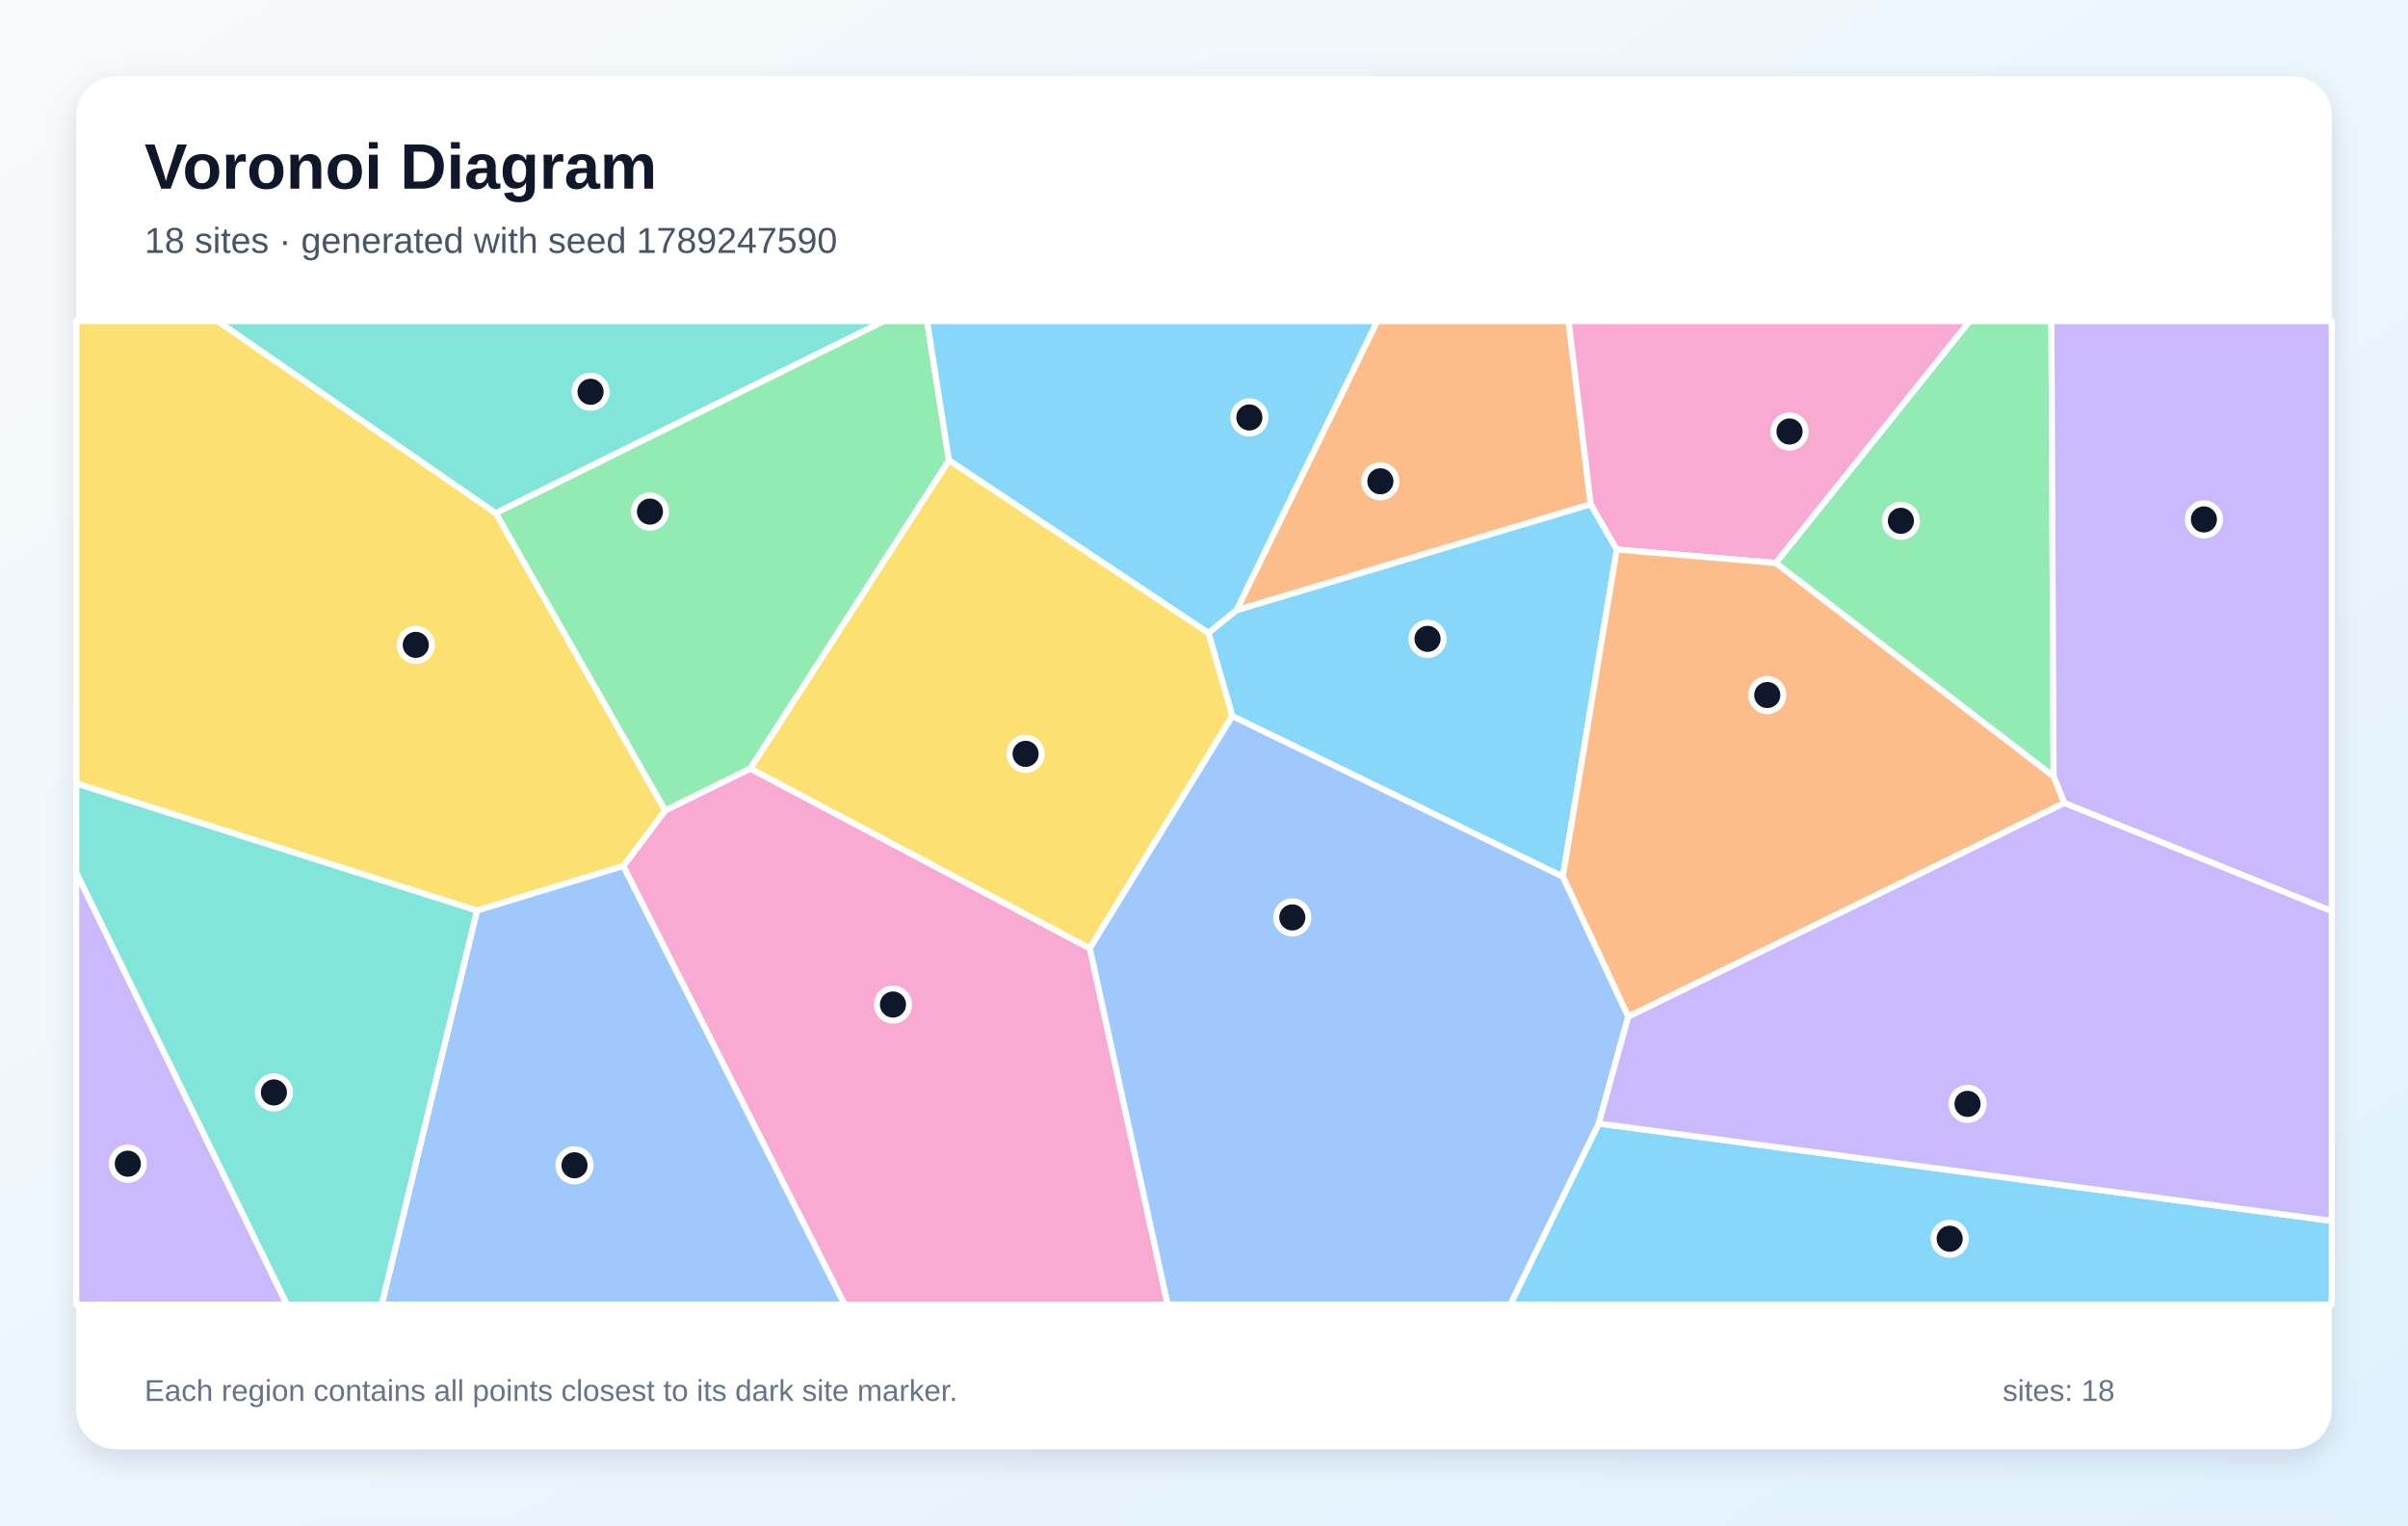
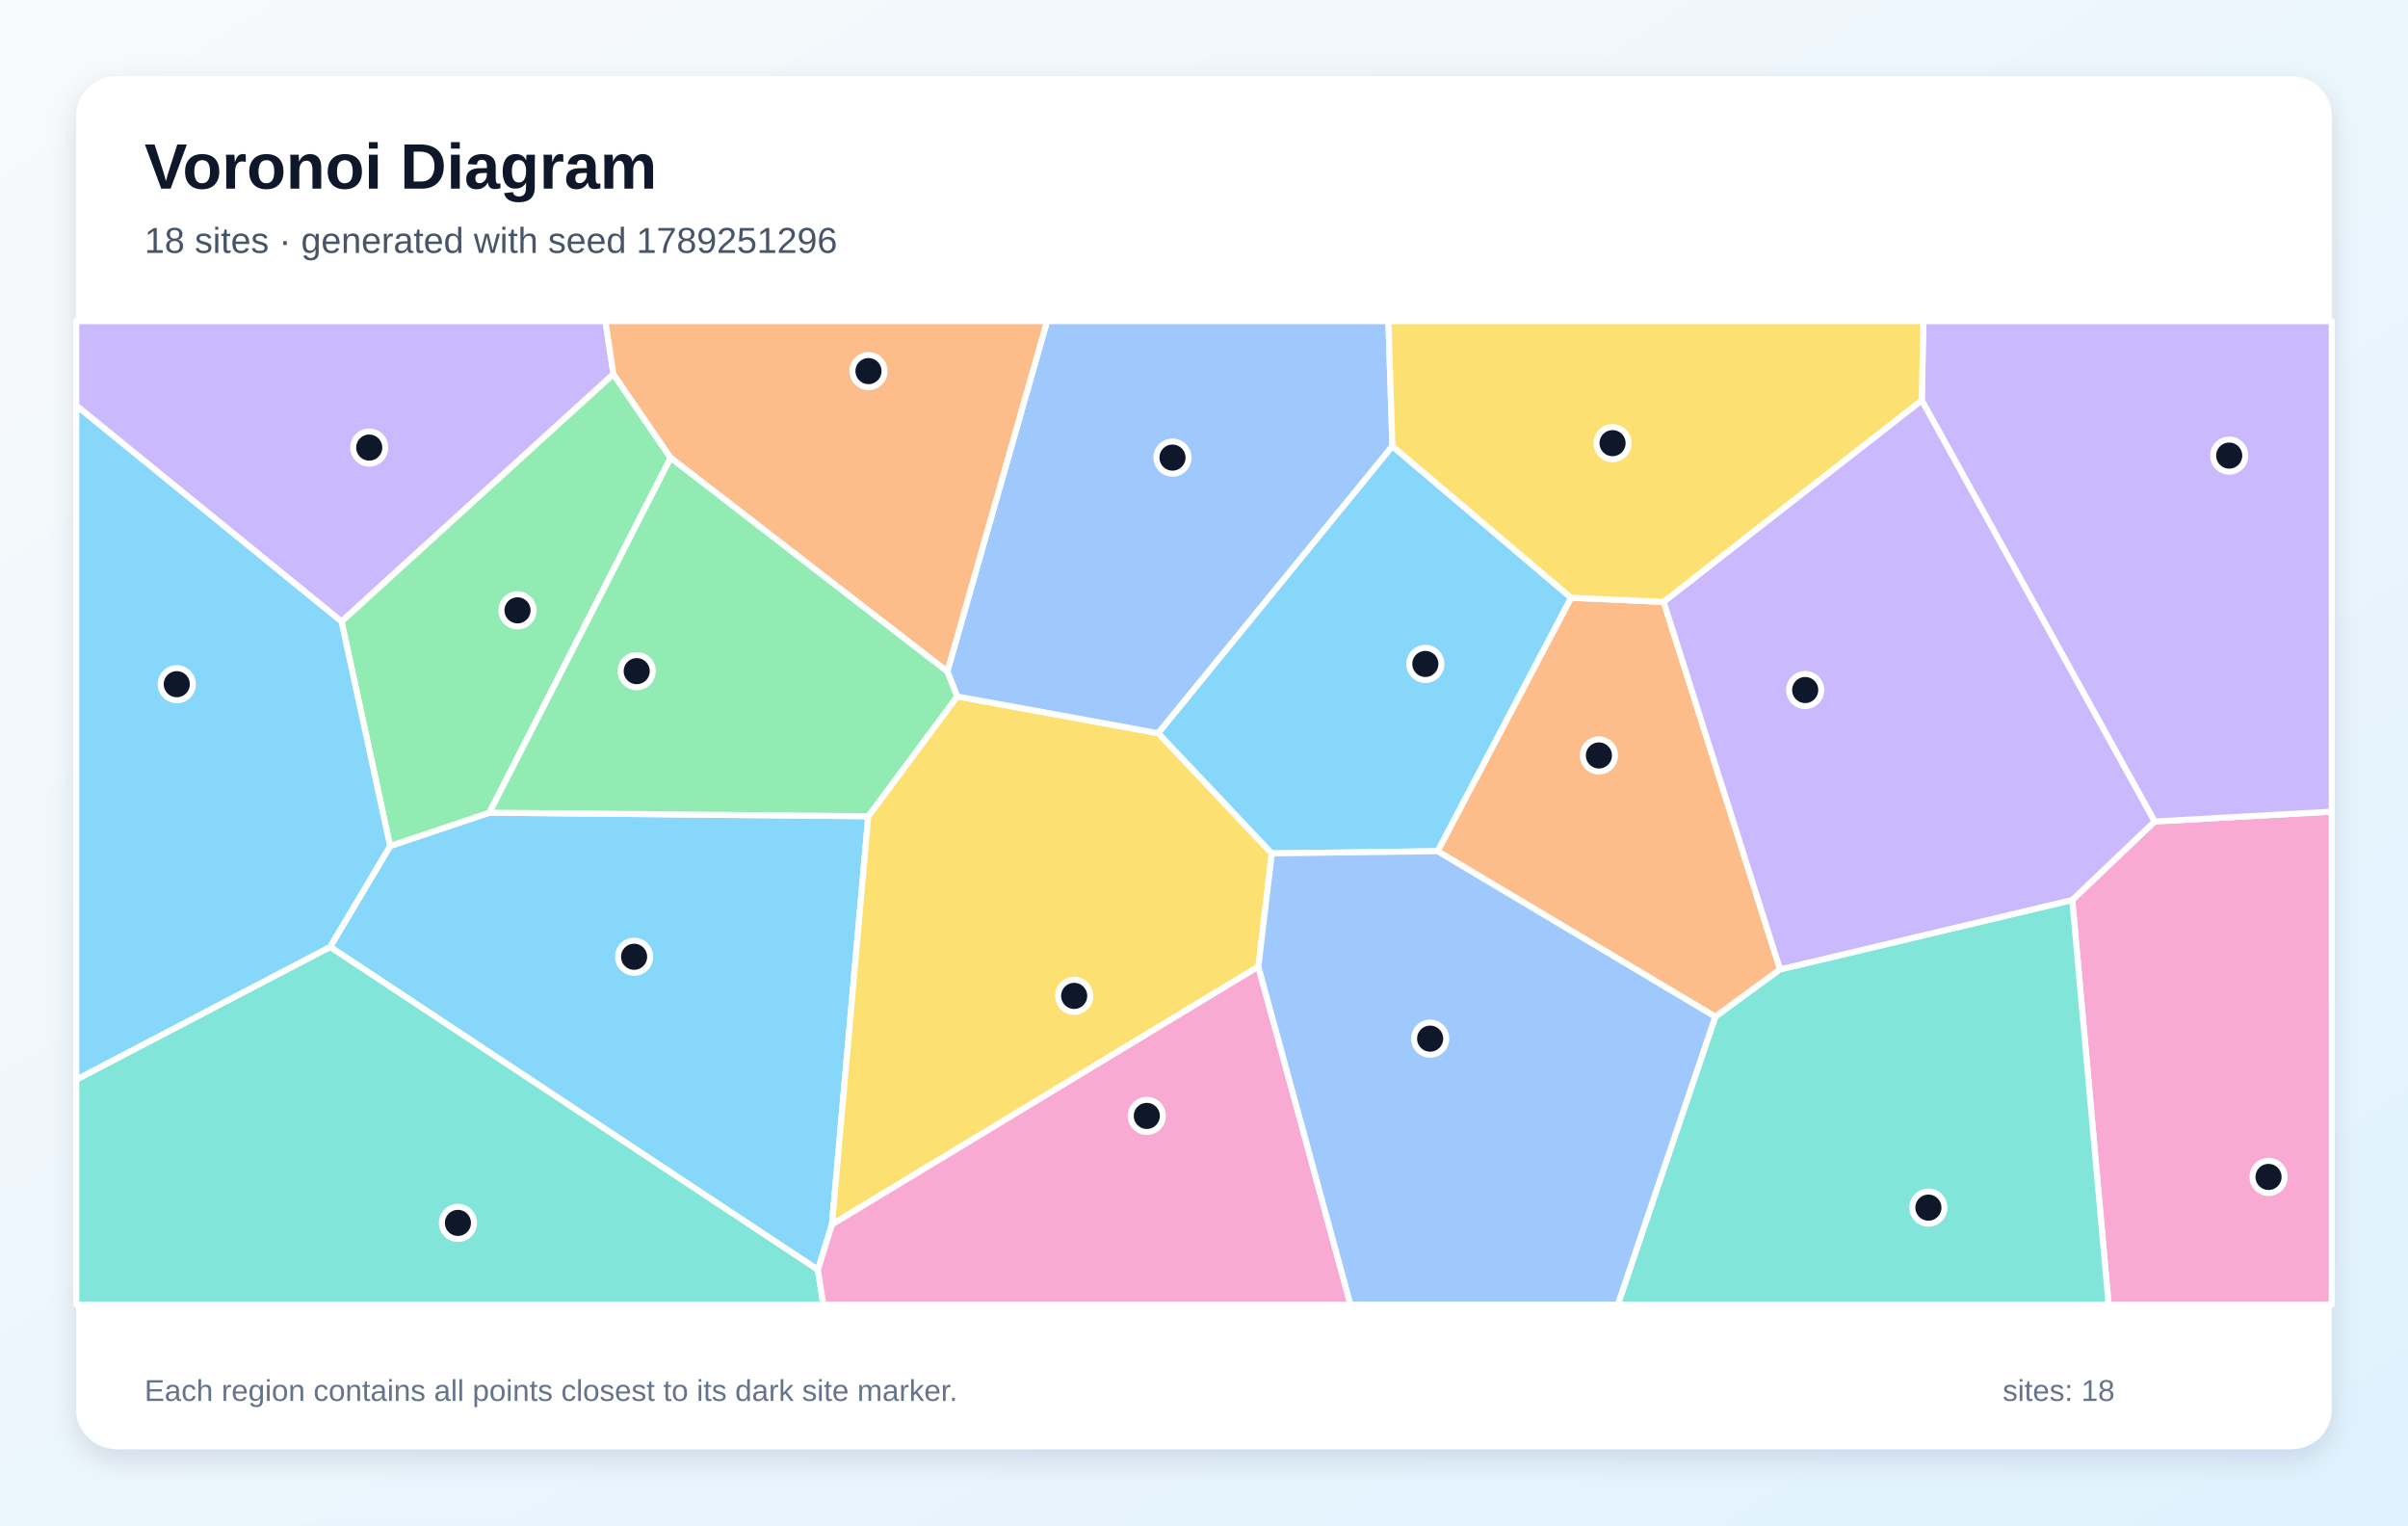
<svg xmlns="http://www.w3.org/2000/svg" width="1200" height="760" viewBox="0 0 1200 760" role="img" aria-labelledby="title description">
  <defs>
    <linearGradient id="background" x1="0" y1="0" x2="1" y2="1">
      <stop stop-color="#F8FAFC" />
      <stop offset="1" stop-color="#E0F2FE" />
    </linearGradient>
    <filter id="shadow" x="-10%" y="-10%" width="120%" height="120%">
      <feDropShadow dx="0" dy="5" stdDeviation="7" flood-color="#0F172A" flood-opacity=".12" />
    </filter>
  </defs>
  <rect width="1200" height="760" fill="url(#background)" />
  <rect x="38" y="38" width="1124" height="684" rx="20" fill="#FFFFFF" filter="url(#shadow)" />
  <g font-family="Arial, sans-serif">
    <text x="72" y="94" font-size="32" font-weight="700" fill="#0F172A">Voronoi Diagram</text>
-     <text x="72" y="126" font-size="18" fill="#475569">18 sites · generated with seed 1789247590</text>
+     <text x="72" y="126" font-size="18" fill="#475569">18 sites · generated with seed 1789251296</text>
  </g>
  <g stroke="#FFFFFF" stroke-width="3" stroke-linejoin="round">
-     <polygon points="778.8,436.8 614.1,356.8 602.2,315.3 616.2,304.0 792.7,251.2 805.7,273.8" fill="#38BDF8" fill-opacity="0.60" />
-     <polygon points="38.0,434.7 143.0,650.0 38.0,650.0" fill="#A78BFA" fill-opacity="0.60" />
-     <polygon points="310.6,431.5 331.5,403.8 373.9,382.9 543.1,472.5 581.9,650.0 420.9,650.0" fill="#F472B6" fill-opacity="0.60" />
-     <polygon points="792.7,251.2 616.2,304.0 686.3,160.0 781.7,160.0" fill="#FB923C" fill-opacity="0.60" />
-     <polygon points="247.1,255.7 331.5,403.8 310.6,431.5 237.7,453.7 38.0,390.4 38.0,160.0 108.5,160.0" fill="#FACC15" fill-opacity="0.60" />
-     <polygon points="1023.4,386.9 884.9,280.5 981.5,160.0 1022.3,160.0" fill="#4ADE80" fill-opacity="0.60" />
-     <polygon points="247.1,255.7 108.5,160.0 440.5,160.0" fill="#2DD4BF" fill-opacity="0.60" />
-     <polygon points="237.7,453.7 310.6,431.5 420.9,650.0 190.2,650.0" fill="#60A5FA" fill-opacity="0.60" />
-     <polygon points="796.7,559.8 1162.0,608.3 1162.0,650.0 752.6,650.0" fill="#38BDF8" fill-opacity="0.60" />
-     <polygon points="1028.7,400.1 1023.4,386.9 1022.3,160.0 1162.0,160.0 1162.0,454.0" fill="#A78BFA" fill-opacity="0.60" />
-     <polygon points="884.9,280.5 805.7,273.8 792.7,251.2 781.7,160.0 981.5,160.0" fill="#F472B6" fill-opacity="0.60" />
-     <polygon points="1028.7,400.1 811.4,506.6 778.8,436.8 805.7,273.8 884.9,280.5 1023.4,386.9" fill="#FB923C" fill-opacity="0.60" />
-     <polygon points="543.1,472.5 373.9,382.9 472.9,229.3 602.2,315.3 614.1,356.8" fill="#FACC15" fill-opacity="0.60" />
-     <polygon points="472.9,229.3 373.9,382.9 331.5,403.8 247.1,255.7 440.5,160.0 462.0,160.0" fill="#4ADE80" fill-opacity="0.60" />
-     <polygon points="38.0,434.7 38.0,390.4 237.7,453.7 190.2,650.0 143.0,650.0" fill="#2DD4BF" fill-opacity="0.60" />
-     <polygon points="543.1,472.5 614.1,356.8 778.8,436.8 811.4,506.6 796.7,559.8 752.6,650.0 581.9,650.0" fill="#60A5FA" fill-opacity="0.60" />
-     <polygon points="472.9,229.3 462.0,160.0 686.3,160.0 616.2,304.0 602.2,315.3" fill="#38BDF8" fill-opacity="0.60" />
-     <polygon points="796.7,559.8 811.4,506.6 1028.7,400.1 1162.0,454.0 1162.0,608.3" fill="#A78BFA" fill-opacity="0.60" />
+     <polygon points="407.6,632.7 164.5,471.8 194.4,421.5 243.9,404.9 432.7,406.7 414.6,610.1" fill="#38BDF8" fill-opacity="0.60" />
+     <polygon points="305.7,186.4 170.2,309.7 38.0,202.1 38.0,160.0 301.7,160.0" fill="#A78BFA" fill-opacity="0.60" />
+     <polygon points="1032.7,448.4 1073.7,409.3 1162.0,404.4 1162.0,650.0 1050.8,650.0" fill="#F472B6" fill-opacity="0.60" />
+     <polygon points="887.1,483.0 854.8,506.6 716.4,424.1 782.9,297.8 829.1,299.9" fill="#FB923C" fill-opacity="0.60" />
+     <polygon points="627.1,481.6 414.6,610.1 432.7,406.7 477.0,347.0 577.2,365.3 633.8,425.2" fill="#FACC15" fill-opacity="0.60" />
+     <polygon points="334.2,228.1 243.9,404.9 194.4,421.5 170.2,309.7 305.7,186.4" fill="#4ADE80" fill-opacity="0.60" />
+     <polygon points="38.0,537.9 164.5,471.8 407.6,632.7 410.3,650.0 38.0,650.0" fill="#2DD4BF" fill-opacity="0.60" />
+     <polygon points="693.9,222.3 577.2,365.3 477.0,347.0 472.1,334.6 521.8,160.0 691.9,160.0" fill="#60A5FA" fill-opacity="0.60" />
+     <polygon points="782.9,297.8 716.4,424.1 633.8,425.2 577.2,365.3 693.9,222.3" fill="#38BDF8" fill-opacity="0.60" />
+     <polygon points="1073.7,409.3 957.7,199.5 958.5,160.0 1162.0,160.0 1162.0,404.4" fill="#A78BFA" fill-opacity="0.60" />
+     <polygon points="407.6,632.7 414.6,610.1 627.1,481.6 673.0,650.0 410.3,650.0" fill="#F472B6" fill-opacity="0.60" />
+     <polygon points="472.1,334.6 334.2,228.1 305.7,186.4 301.7,160.0 521.8,160.0" fill="#FB923C" fill-opacity="0.60" />
+     <polygon points="957.7,199.5 829.1,299.9 782.9,297.8 693.9,222.3 691.9,160.0 958.5,160.0" fill="#FACC15" fill-opacity="0.60" />
+     <polygon points="472.1,334.6 477.0,347.0 432.7,406.7 243.9,404.9 334.2,228.1" fill="#4ADE80" fill-opacity="0.60" />
+     <polygon points="854.8,506.6 887.1,483.0 1032.7,448.4 1050.8,650.0 806.2,650.0" fill="#2DD4BF" fill-opacity="0.60" />
+     <polygon points="627.1,481.6 633.8,425.2 716.4,424.1 854.8,506.6 806.2,650.0 673.0,650.0" fill="#60A5FA" fill-opacity="0.60" />
+     <polygon points="38.0,537.9 38.0,202.1 170.2,309.7 194.4,421.5 164.5,471.8" fill="#38BDF8" fill-opacity="0.60" />
+     <polygon points="887.1,483.0 829.1,299.9 957.7,199.5 1073.7,409.3 1032.7,448.4" fill="#A78BFA" fill-opacity="0.60" />
  </g>
  <g>
-     <circle cx="711.4" cy="318.3" r="8" fill="#0F172A" stroke="#FFFFFF" stroke-width="3" />
-     <circle cx="63.7" cy="579.8" r="8" fill="#0F172A" stroke="#FFFFFF" stroke-width="3" />
-     <circle cx="445.0" cy="500.5" r="8" fill="#0F172A" stroke="#FFFFFF" stroke-width="3" />
-     <circle cx="687.9" cy="239.8" r="8" fill="#0F172A" stroke="#FFFFFF" stroke-width="3" />
-     <circle cx="207.2" cy="321.3" r="8" fill="#0F172A" stroke="#FFFFFF" stroke-width="3" />
-     <circle cx="947.3" cy="259.5" r="8" fill="#0F172A" stroke="#FFFFFF" stroke-width="3" />
-     <circle cx="294.3" cy="195.2" r="8" fill="#0F172A" stroke="#FFFFFF" stroke-width="3" />
-     <circle cx="286.3" cy="580.6" r="8" fill="#0F172A" stroke="#FFFFFF" stroke-width="3" />
-     <circle cx="971.6" cy="617.2" r="8" fill="#0F172A" stroke="#FFFFFF" stroke-width="3" />
-     <circle cx="1098.3" cy="258.8" r="8" fill="#0F172A" stroke="#FFFFFF" stroke-width="3" />
-     <circle cx="891.8" cy="215.0" r="8" fill="#0F172A" stroke="#FFFFFF" stroke-width="3" />
-     <circle cx="880.7" cy="346.3" r="8" fill="#0F172A" stroke="#FFFFFF" stroke-width="3" />
-     <circle cx="511.1" cy="375.6" r="8" fill="#0F172A" stroke="#FFFFFF" stroke-width="3" />
-     <circle cx="323.9" cy="254.9" r="8" fill="#0F172A" stroke="#FFFFFF" stroke-width="3" />
-     <circle cx="136.5" cy="544.3" r="8" fill="#0F172A" stroke="#FFFFFF" stroke-width="3" />
-     <circle cx="644.0" cy="457.1" r="8" fill="#0F172A" stroke="#FFFFFF" stroke-width="3" />
-     <circle cx="622.6" cy="208.0" r="8" fill="#0F172A" stroke="#FFFFFF" stroke-width="3" />
-     <circle cx="980.5" cy="550.0" r="8" fill="#0F172A" stroke="#FFFFFF" stroke-width="3" />
+     <circle cx="316.0" cy="476.7" r="8" fill="#0F172A" stroke="#FFFFFF" stroke-width="3" />
+     <circle cx="184.0" cy="223.0" r="8" fill="#0F172A" stroke="#FFFFFF" stroke-width="3" />
+     <circle cx="1130.5" cy="586.4" r="8" fill="#0F172A" stroke="#FFFFFF" stroke-width="3" />
+     <circle cx="796.8" cy="376.4" r="8" fill="#0F172A" stroke="#FFFFFF" stroke-width="3" />
+     <circle cx="535.3" cy="496.2" r="8" fill="#0F172A" stroke="#FFFFFF" stroke-width="3" />
+     <circle cx="257.9" cy="304.1" r="8" fill="#0F172A" stroke="#FFFFFF" stroke-width="3" />
+     <circle cx="228.2" cy="609.3" r="8" fill="#0F172A" stroke="#FFFFFF" stroke-width="3" />
+     <circle cx="584.3" cy="228.0" r="8" fill="#0F172A" stroke="#FFFFFF" stroke-width="3" />
+     <circle cx="710.3" cy="330.8" r="8" fill="#0F172A" stroke="#FFFFFF" stroke-width="3" />
+     <circle cx="1110.9" cy="227.0" r="8" fill="#0F172A" stroke="#FFFFFF" stroke-width="3" />
+     <circle cx="571.5" cy="556.0" r="8" fill="#0F172A" stroke="#FFFFFF" stroke-width="3" />
+     <circle cx="432.8" cy="184.9" r="8" fill="#0F172A" stroke="#FFFFFF" stroke-width="3" />
+     <circle cx="803.6" cy="220.8" r="8" fill="#0F172A" stroke="#FFFFFF" stroke-width="3" />
+     <circle cx="317.3" cy="334.4" r="8" fill="#0F172A" stroke="#FFFFFF" stroke-width="3" />
+     <circle cx="961.0" cy="601.7" r="8" fill="#0F172A" stroke="#FFFFFF" stroke-width="3" />
+     <circle cx="712.7" cy="517.5" r="8" fill="#0F172A" stroke="#FFFFFF" stroke-width="3" />
+     <circle cx="88.1" cy="340.9" r="8" fill="#0F172A" stroke="#FFFFFF" stroke-width="3" />
+     <circle cx="899.6" cy="343.8" r="8" fill="#0F172A" stroke="#FFFFFF" stroke-width="3" />
  </g>
  <g font-family="Arial, sans-serif" font-size="15" fill="#64748B">
    <text x="72" y="698">Each region contains all points closest to its dark site marker.</text>
    <text x="998" y="698">sites: 18</text>
  </g>
</svg>
